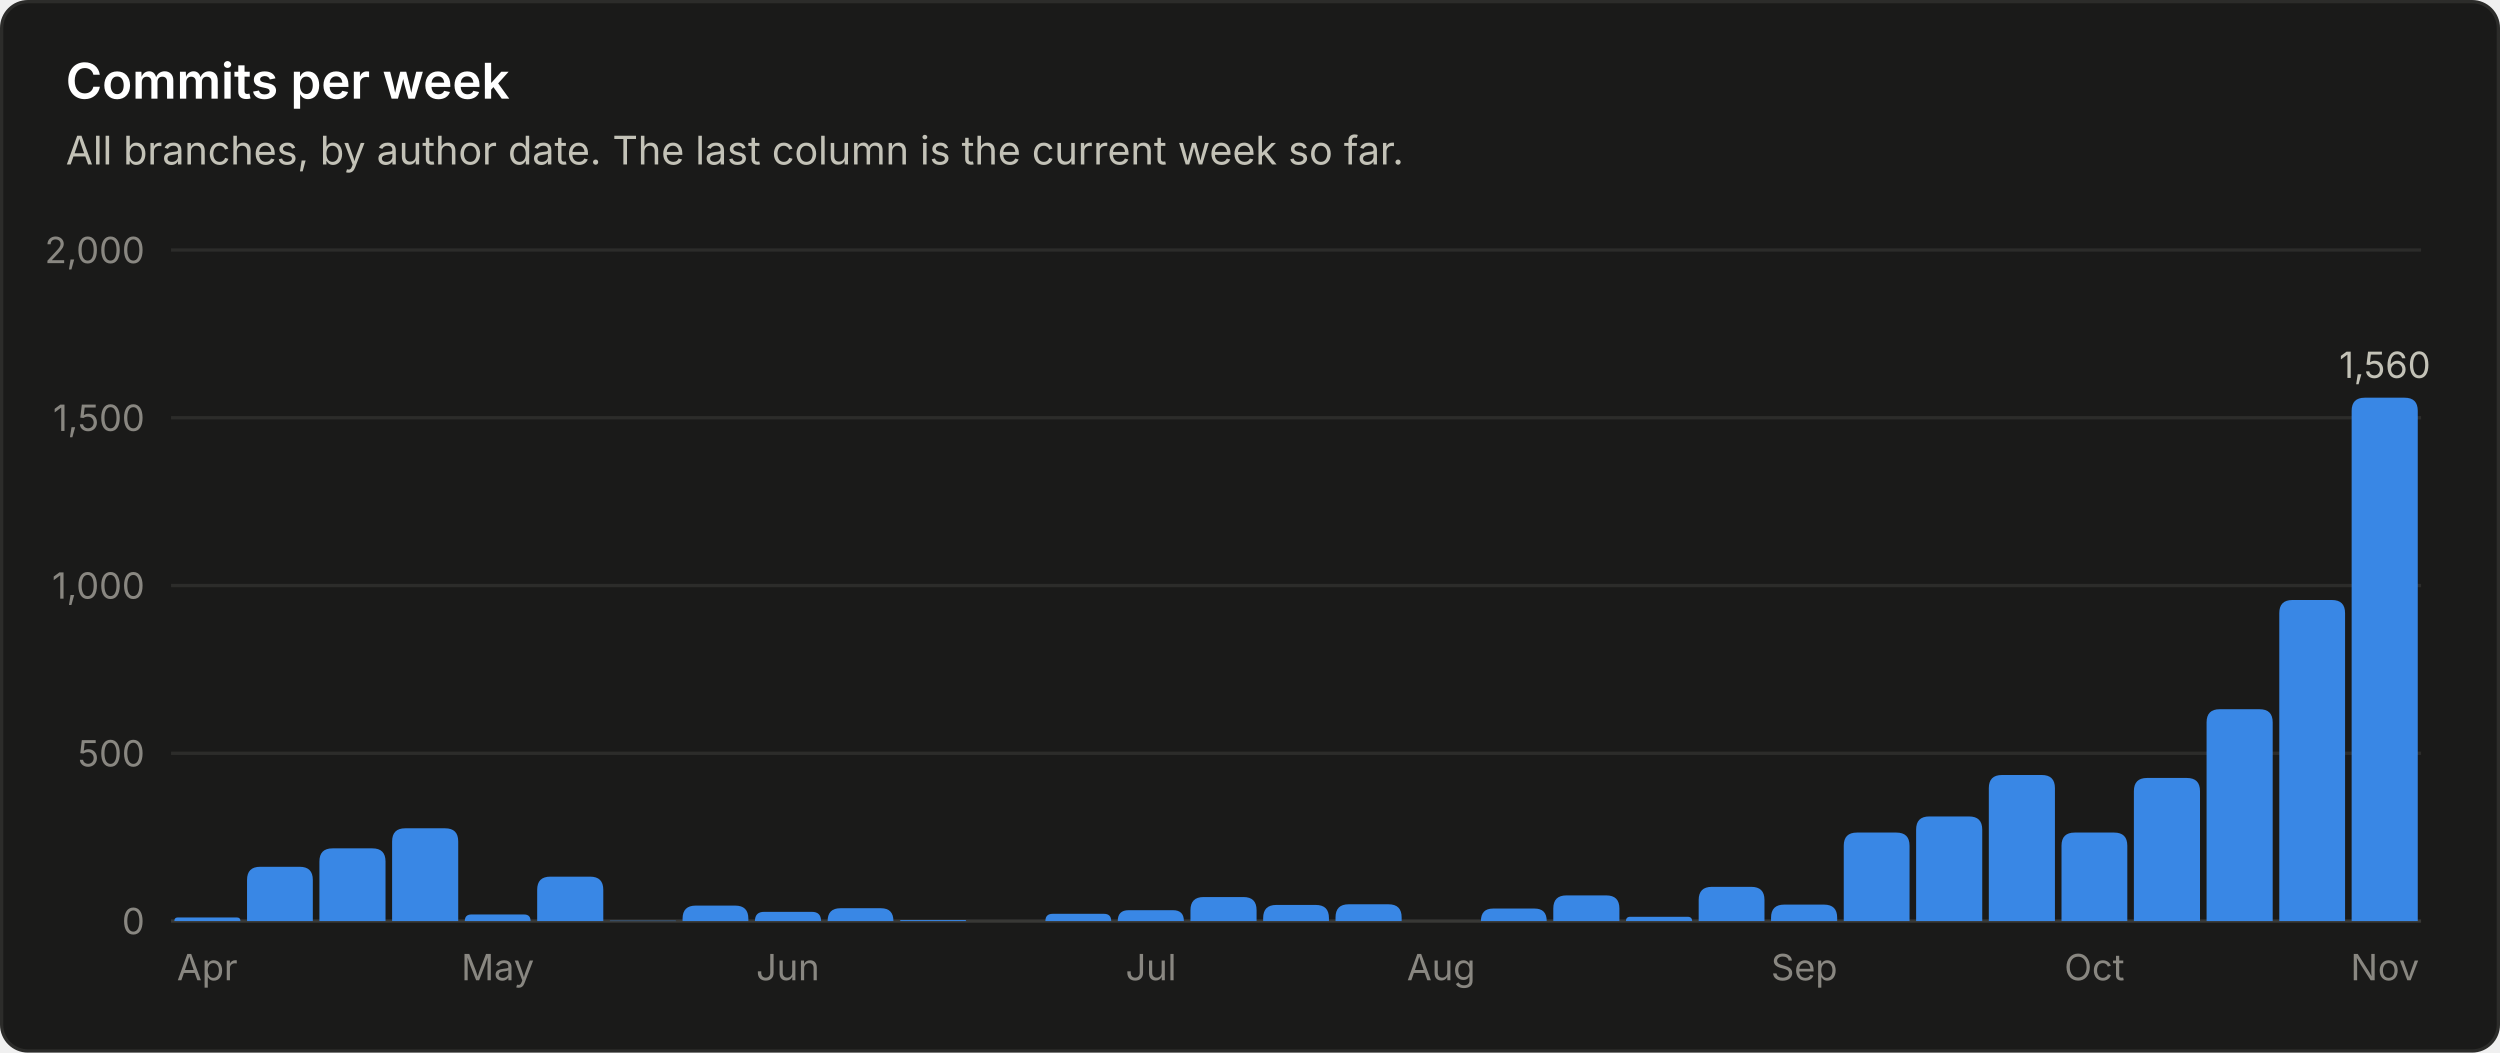
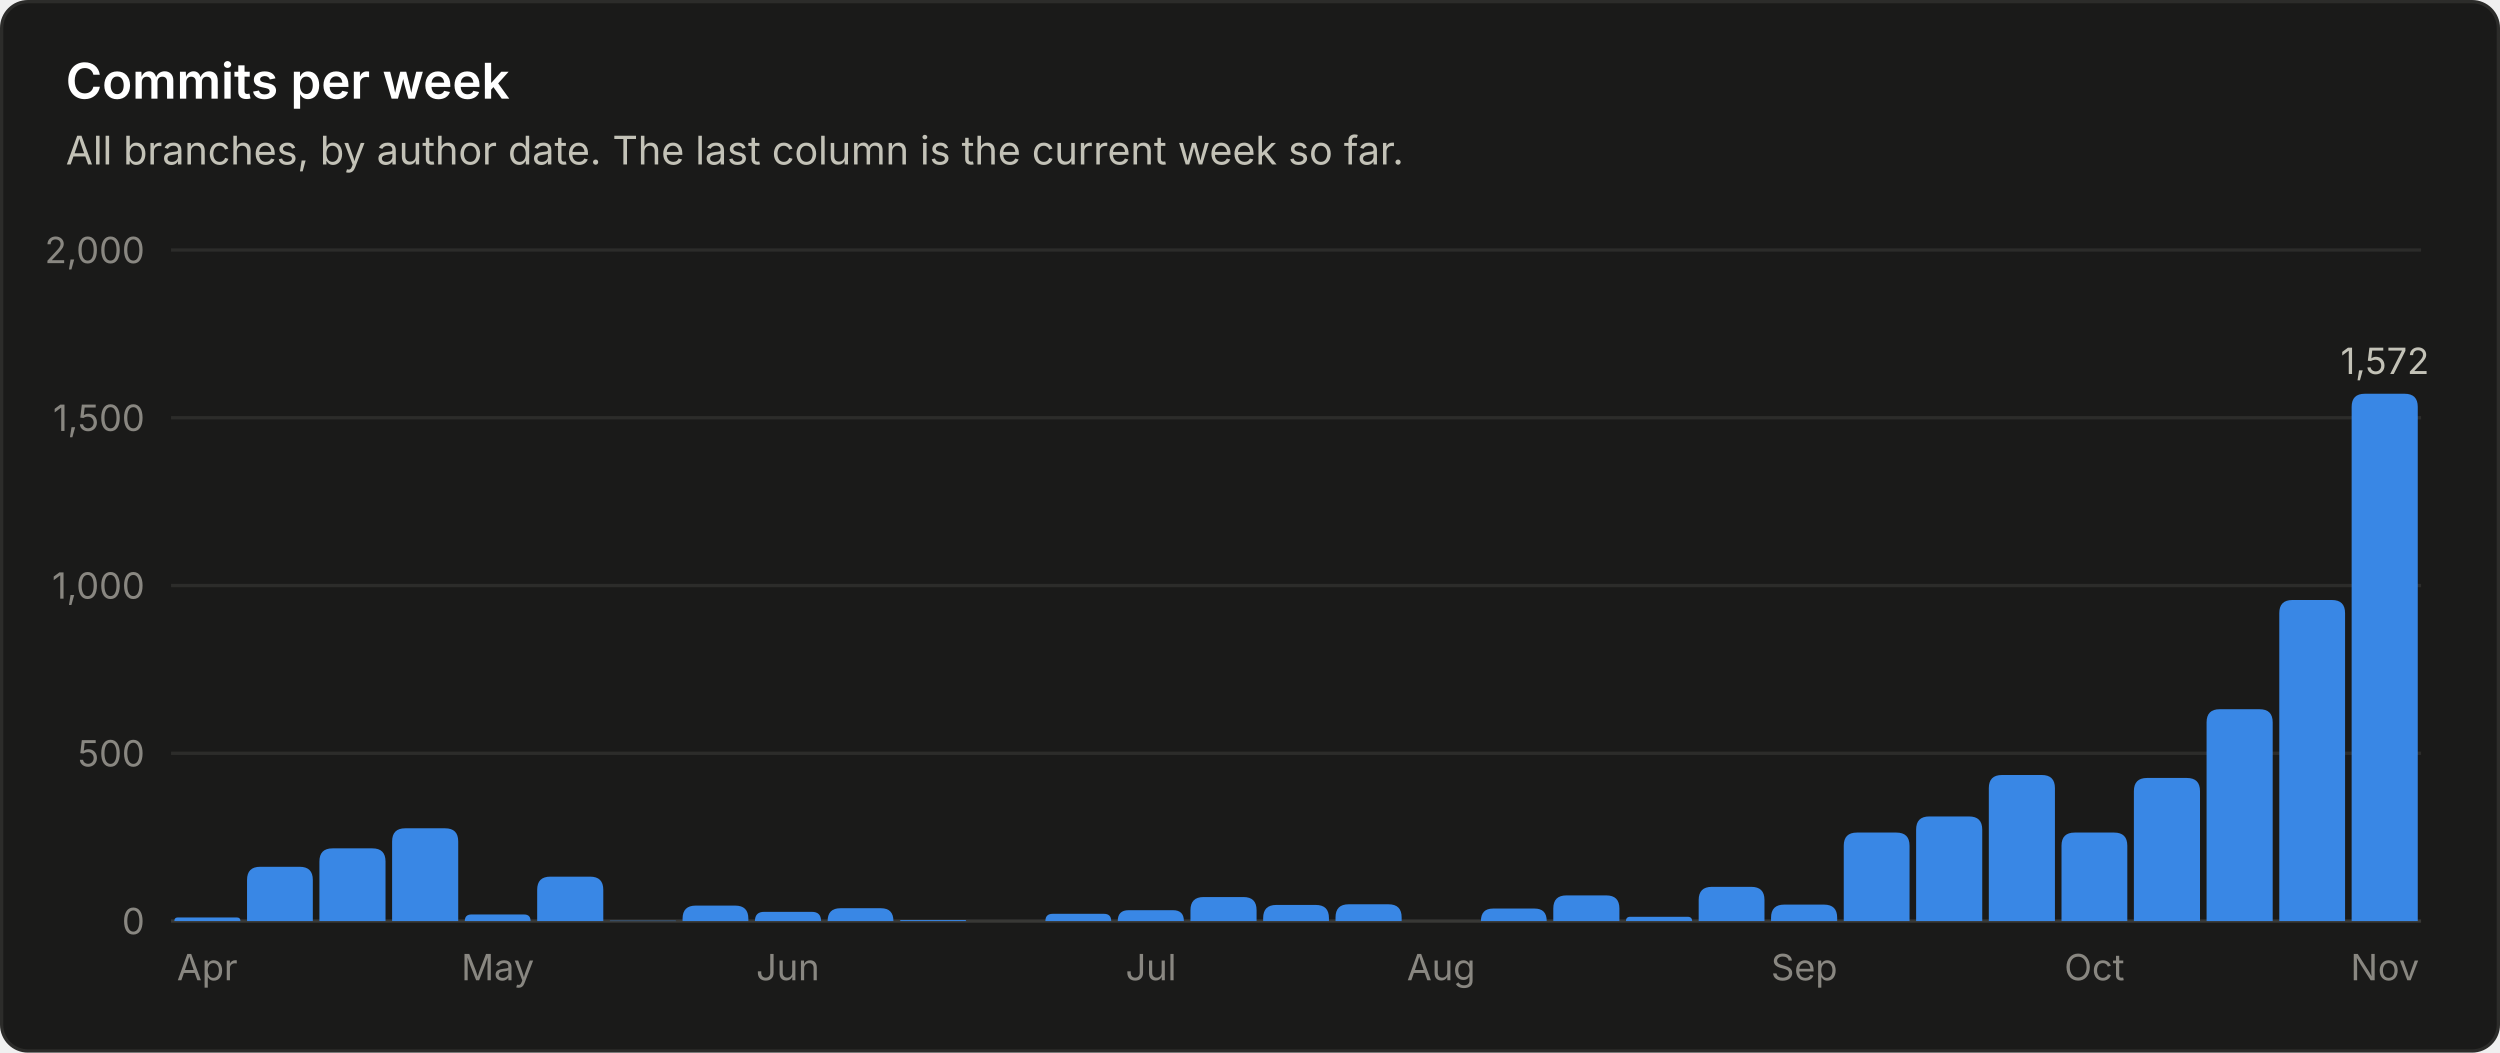
<svg xmlns="http://www.w3.org/2000/svg" viewBox="0 0 760 320" width="760" height="320" role="img" font-family="system-ui, -apple-system, 'Segoe UI', sans-serif">
  <rect x="0.5" y="0.5" width="759" height="319" rx="8" fill="#1a1a19" stroke="#2c2c2a" />
  <text x="20.0" y="30.0" fill="#ffffff" font-size="15" font-weight="600" text-anchor="start">Commits per week</text>
  <text x="20.0" y="50.0" fill="#c3c2b7" font-size="12" font-weight="400" text-anchor="start">All branches, by author date. The last column is the current week so far.</text>
  <line x1="52" y1="280.0" x2="736" y2="280.0" stroke="#383835" stroke-width="1" />
  <text x="44.0" y="284.0" fill="#898781" font-size="11" font-weight="400" text-anchor="end">0</text>
  <line x1="52" y1="229.0" x2="736" y2="229.0" stroke="#2c2c2a" stroke-width="1" />
  <text x="44.0" y="233.0" fill="#898781" font-size="11" font-weight="400" text-anchor="end">500</text>
  <line x1="52" y1="178.0" x2="736" y2="178.0" stroke="#2c2c2a" stroke-width="1" />
  <text x="44.0" y="182.0" fill="#898781" font-size="11" font-weight="400" text-anchor="end">1,000</text>
  <line x1="52" y1="127.0" x2="736" y2="127.0" stroke="#2c2c2a" stroke-width="1" />
  <text x="44.0" y="131.0" fill="#898781" font-size="11" font-weight="400" text-anchor="end">1,500</text>
  <line x1="52" y1="76.0" x2="736" y2="76.0" stroke="#2c2c2a" stroke-width="1" />
  <text x="44.0" y="80.0" fill="#898781" font-size="11" font-weight="400" text-anchor="end">2,000</text>
  <path d="M53.0 280.0 V280.0 Q53.0 278.9 54.1 278.9 H71.9 Q73.1 278.9 73.1 280.0 V280.0 Z" fill="#3987e5" />
  <text x="63.0" y="298.0" fill="#898781" font-size="11" font-weight="400" text-anchor="middle">Apr</text>
  <path d="M75.1 280.0 V267.5 Q75.1 263.5 79.1 263.5 H91.1 Q95.1 263.5 95.1 267.5 V280.0 Z" fill="#3987e5" />
  <path d="M97.1 280.0 V261.9 Q97.1 257.9 101.1 257.9 H113.2 Q117.2 257.9 117.2 261.9 V280.0 Z" fill="#3987e5" />
  <path d="M119.2 280.0 V255.8 Q119.2 251.8 123.2 251.8 H135.3 Q139.3 251.8 139.3 255.8 V280.0 Z" fill="#3987e5" />
  <path d="M141.3 280.0 V280.0 Q141.3 278.0 143.3 278.0 H159.3 Q161.3 278.0 161.3 280.0 V280.0 Z" fill="#3987e5" />
  <text x="151.3" y="298.0" fill="#898781" font-size="11" font-weight="400" text-anchor="middle">May</text>
  <path d="M163.3 280.0 V270.5 Q163.3 266.5 167.3 266.5 H179.4 Q183.4 266.5 183.4 270.5 V280.0 Z" fill="#3987e5" />
  <path d="M185.4 280.0 V280.0 Q185.4 279.9 185.5 279.9 H205.3 Q205.5 279.9 205.5 280.0 V280.0 Z" fill="#3987e5" />
  <path d="M207.5 280.0 V279.3 Q207.5 275.3 211.5 275.3 H223.5 Q227.5 275.3 227.5 279.3 V280.0 Z" fill="#3987e5" />
  <path d="M229.5 280.0 V280.0 Q229.5 277.2 232.3 277.2 H246.8 Q249.6 277.2 249.6 280.0 V280.0 Z" fill="#3987e5" />
  <text x="239.5" y="298.0" fill="#898781" font-size="11" font-weight="400" text-anchor="middle">Jun</text>
  <path d="M251.6 280.0 V280.0 Q251.6 276.1 255.5 276.1 H267.8 Q271.6 276.1 271.6 280.0 V280.0 Z" fill="#3987e5" />
  <path d="M273.6 280.0 V280.0 Q273.6 279.7 274.0 279.7 H293.4 Q293.7 279.7 293.7 280.0 V280.0 Z" fill="#3987e5" />
  <path d="M317.8 280.0 V280.0 Q317.8 277.8 320.0 277.8 H335.6 Q337.8 277.8 337.8 280.0 V280.0 Z" fill="#3987e5" />
  <path d="M339.8 280.0 V280.0 Q339.8 276.7 343.1 276.7 H356.6 Q359.9 276.7 359.9 280.0 V280.0 Z" fill="#3987e5" />
  <text x="349.9" y="298.0" fill="#898781" font-size="11" font-weight="400" text-anchor="middle">Jul</text>
  <path d="M361.9 280.0 V276.7 Q361.9 272.7 365.9 272.7 H378.0 Q382.0 272.7 382.0 276.7 V280.0 Z" fill="#3987e5" />
  <path d="M384.0 280.0 V279.1 Q384.0 275.1 388.0 275.1 H400.0 Q404.0 275.1 404.0 279.1 V280.0 Z" fill="#3987e5" />
  <path d="M406.0 280.0 V278.9 Q406.0 274.9 410.0 274.9 H422.1 Q426.1 274.9 426.1 278.9 V280.0 Z" fill="#3987e5" />
  <text x="438.1" y="298.0" fill="#898781" font-size="11" font-weight="400" text-anchor="middle">Aug</text>
  <path d="M450.2 280.0 V280.0 Q450.2 276.2 453.9 276.2 H466.5 Q470.2 276.2 470.2 280.0 V280.0 Z" fill="#3987e5" />
  <path d="M472.2 280.0 V276.2 Q472.2 272.2 476.2 272.2 H488.3 Q492.3 272.2 492.3 276.2 V280.0 Z" fill="#3987e5" />
  <path d="M494.3 280.0 V280.0 Q494.3 278.7 495.6 278.7 H513.0 Q514.4 278.7 514.4 280.0 V280.0 Z" fill="#3987e5" />
  <path d="M516.4 280.0 V273.6 Q516.4 269.6 520.4 269.6 H532.4 Q536.4 269.6 536.4 273.6 V280.0 Z" fill="#3987e5" />
  <path d="M538.4 280.0 V279.0 Q538.4 275.0 542.4 275.0 H554.5 Q558.5 275.0 558.5 279.0 V280.0 Z" fill="#3987e5" />
  <text x="548.5" y="298.0" fill="#898781" font-size="11" font-weight="400" text-anchor="middle">Sep</text>
  <path d="M560.5 280.0 V257.1 Q560.5 253.1 564.5 253.1 H576.5 Q580.5 253.1 580.5 257.1 V280.0 Z" fill="#3987e5" />
  <path d="M582.5 280.0 V252.2 Q582.5 248.2 586.5 248.2 H598.6 Q602.6 248.2 602.6 252.2 V280.0 Z" fill="#3987e5" />
  <path d="M604.6 280.0 V239.6 Q604.6 235.6 608.6 235.6 H620.7 Q624.7 235.6 624.7 239.6 V280.0 Z" fill="#3987e5" />
  <path d="M626.7 280.0 V257.1 Q626.7 253.1 630.7 253.1 H642.7 Q646.7 253.1 646.7 257.1 V280.0 Z" fill="#3987e5" />
  <text x="636.7" y="298.0" fill="#898781" font-size="11" font-weight="400" text-anchor="middle">Oct</text>
  <path d="M648.7 280.0 V240.5 Q648.7 236.5 652.7 236.5 H664.8 Q668.8 236.5 668.8 240.5 V280.0 Z" fill="#3987e5" />
  <path d="M670.8 280.0 V219.6 Q670.8 215.6 674.8 215.6 H686.9 Q690.9 215.6 690.9 219.6 V280.0 Z" fill="#3987e5" />
  <path d="M692.9 280.0 V186.4 Q692.9 182.4 696.9 182.4 H708.9 Q712.9 182.4 712.9 186.4 V280.0 Z" fill="#3987e5" />
-   <path d="M714.9 280.0 V124.9 Q714.9 120.9 718.9 120.9 H731.0 Q735.0 120.9 735.0 124.9 V280.0 Z" fill="#3987e5" />
-   <text x="725.0" y="114.9" fill="#c3c2b7" font-size="11" font-weight="400" text-anchor="middle">1,560</text>
+   <path d="M714.9 280.0 V123.7 Q714.9 119.7 718.9 119.7 H731.0 Q735.0 119.7 735.0 123.7 V280.0 Z" fill="#3987e5" />
+   <text x="725.0" y="113.7" fill="#c3c2b7" font-size="11" font-weight="400" text-anchor="middle">1,572</text>
  <text x="725.0" y="298.0" fill="#898781" font-size="11" font-weight="400" text-anchor="middle">Nov</text>
</svg>
